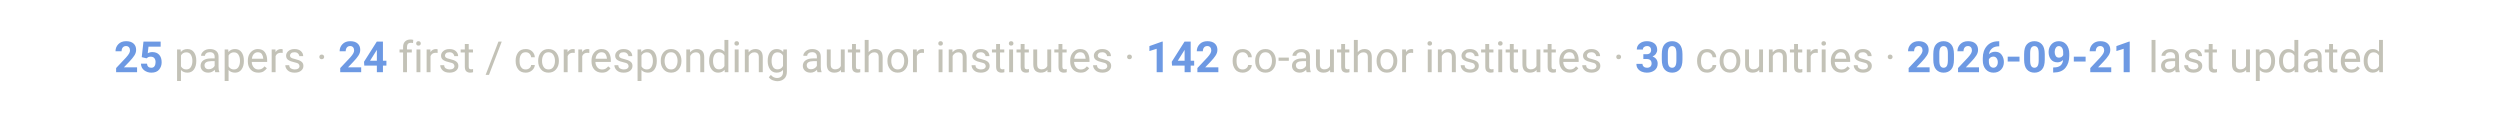
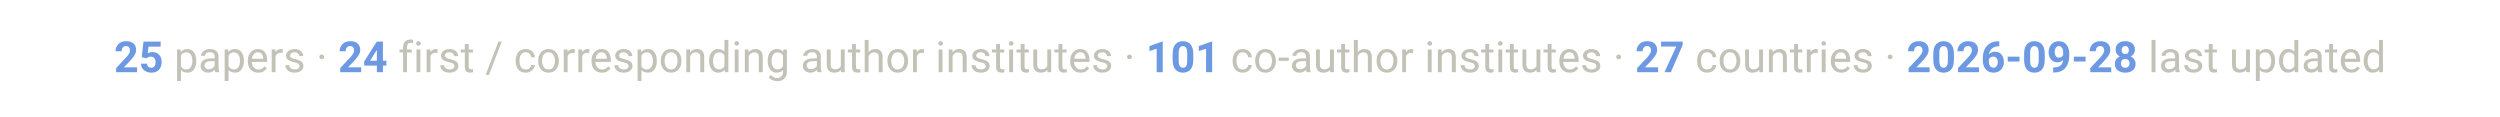
<svg xmlns="http://www.w3.org/2000/svg" viewBox="0 0 900 42" font-family="-apple-system, Segoe UI, Roboto, Helvetica, Arial, sans-serif">
  <text x="450" y="26" text-anchor="middle" font-size="15.5" fill="#c3c2b7">
-     <tspan font-weight="700" fill="#6d99e3">25</tspan> papers ·  <tspan font-weight="700" fill="#6d99e3">24</tspan> first / corresponding author institutes ·  <tspan font-weight="700" fill="#6d99e3">142</tspan> co-author institutes ·  <tspan font-weight="700" fill="#6d99e3">30</tspan> countries ·  <tspan font-weight="700" fill="#6d99e3">2026-09-21</tspan> last updated</text>
+     <tspan font-weight="700" fill="#6d99e3">25</tspan> papers ·  <tspan font-weight="700" fill="#6d99e3">24</tspan> first / corresponding author institutes ·  <tspan font-weight="700" fill="#6d99e3">101</tspan> co-author institutes ·  <tspan font-weight="700" fill="#6d99e3">27</tspan> countries ·  <tspan font-weight="700" fill="#6d99e3">2026-09-28</tspan> last updated</text>
</svg>
